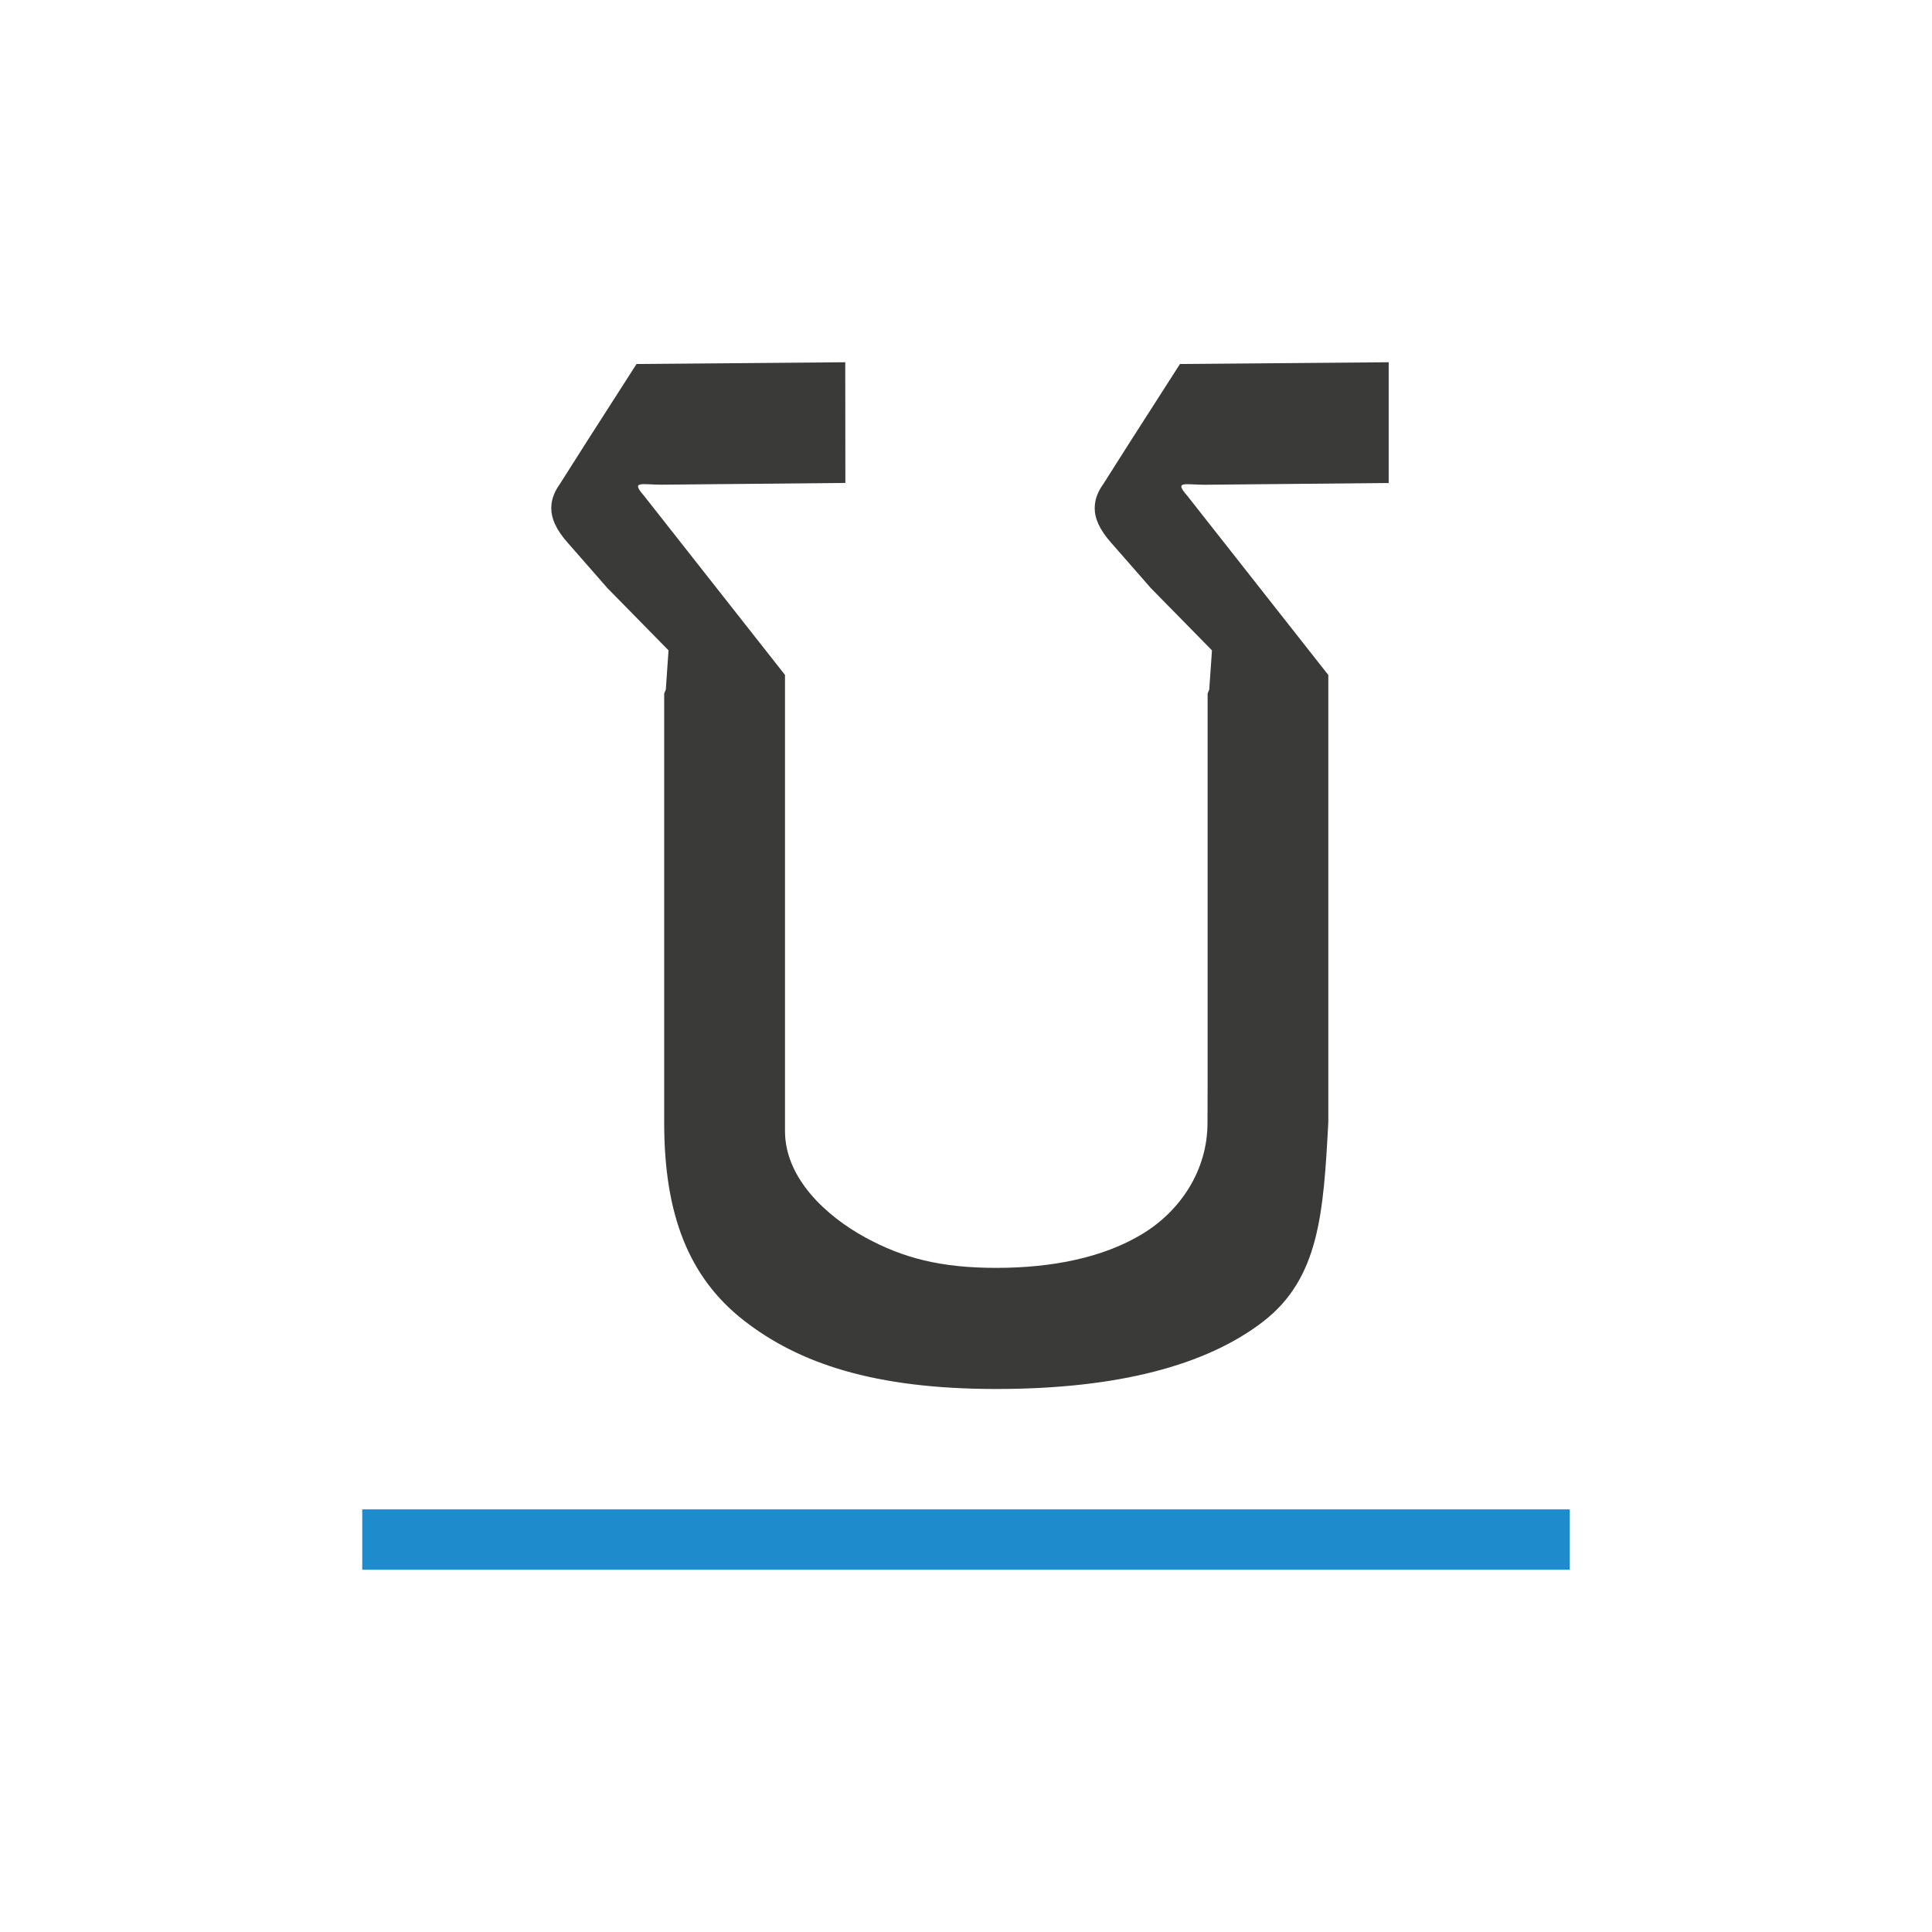
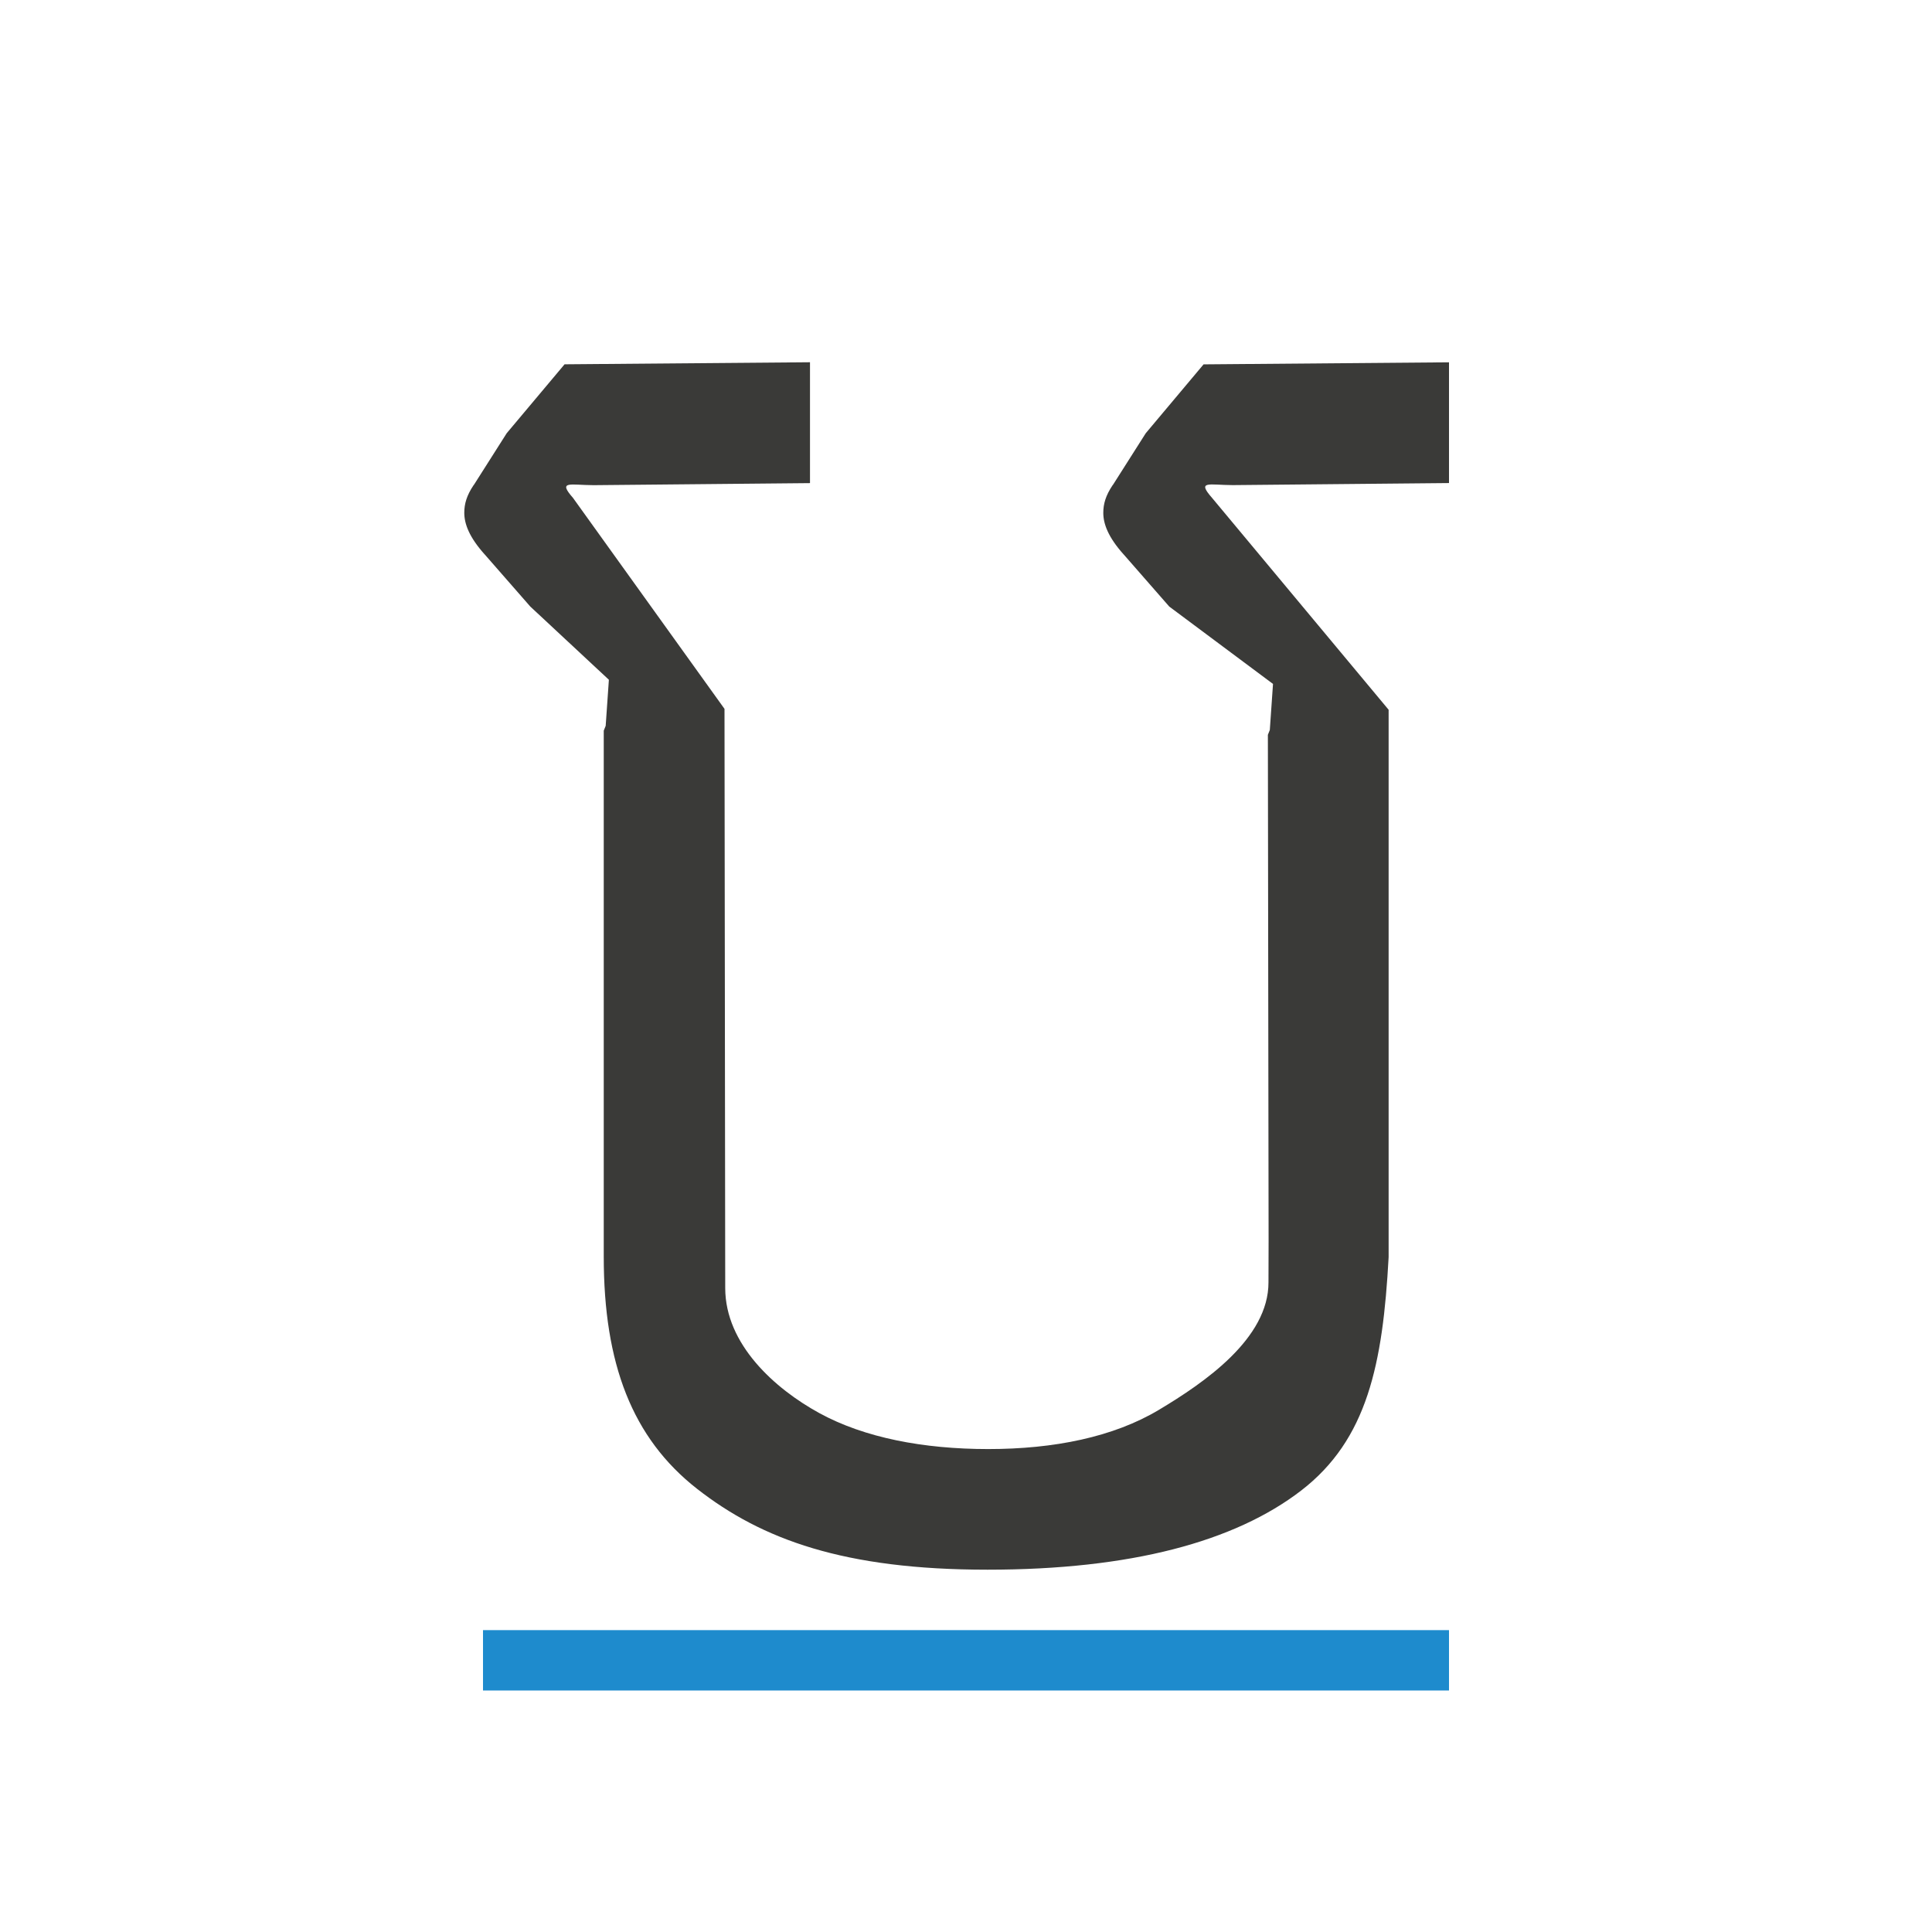
<svg xmlns="http://www.w3.org/2000/svg" viewBox="0 0 32 32">
-   <g fill="#3a3a38">
-     <path d="m14 6-3.457.029-.814 1.27-.459.723c-.002.003-.006.007-.008.01-.097.144-.131.262-.131.389 0 .157.07.345.285.584.002.001.002.002.004.004l.641.732 1.012 1.031-.045.648-.027.068v7.109c0 1.509.401 2.555 1.314 3.27.914.715 2.168 1.139 4.186 1.139 2.018 0 3.481-.394 4.416-1.113.935-.719 1.003-1.799 1.084-3.303v-.59-6.82l-2.338-2.971c-.219-.249-.041-.181.291-.18l3.047-.029v-2l-3.457.029-.814 1.27-.459.723c-.002.003-.006.007-.008.01-.097.144-.131.262-.131.389 0 .157.07.345.285.584.002.001.002.002.004.004l.641.732 1.012 1.031-.045.648-.027.068v6.512l-.002.592c.003.793-.452 1.472-1.094 1.855-.642.384-1.479.553-2.404.553-.914 0-1.541-.16-2.174-.506-.632-.346-1.326-.971-1.326-1.76v-7.555l-2.338-2.971c-.219-.249-.041-.181.291-.18l3.047-.029z" stroke-width=".92" />
-     <path d="m6 25h20v1h-20z" fill="#1e8bcd" fill-opacity=".993" stroke-width="1.026" />
-   </g>
+   <path d="m13.416 6-4.065.034-.958 1.141-.54.85c-.002.004-.007.008-.009.011-.114.17-.154.309-.154.457 0 .185.083.405.335.687.002.002.003.003.005.005l.753.861 1.302 1.213-.053.763-.032.08-0 8.713c0 1.774.471 3.004 1.546 3.845 1.075.84 2.437 1.339 4.81 1.339 2.373 0 4.093-.464 5.193-1.309 1.1-.846 1.355-2.099 1.451-3.867v-.694l-0-8.373-2.925-3.51c-.257-.293-.048-.212.342-.211l3.583-.034-0-2-4.065.034-.958 1.141-.54.85c-.002.004-.007.008-.009.011-.114.17-.154.309-.154.457 0 .185.083.405.335.687.002.002.003.003.005.005l.753.861 1.718 1.281-.053.763-.032.08.012 8.37-.002.696c.004.933-1.06 1.663-1.814 2.114-.755.452-1.74.65-2.827.65-1.075 0-2.053-.188-2.797-.595-.744-.407-1.558-1.142-1.56-2.069l-.012-9.596-2.509-3.494c-.257-.293-.048-.212.342-.211l3.583-.034z" fill="#3a3a38" stroke-width="1.082" />
+   <path d="m8 27h16v1h-16z" fill="#1e8bcd" fill-opacity=".993" stroke-width=".918" />
</svg>
